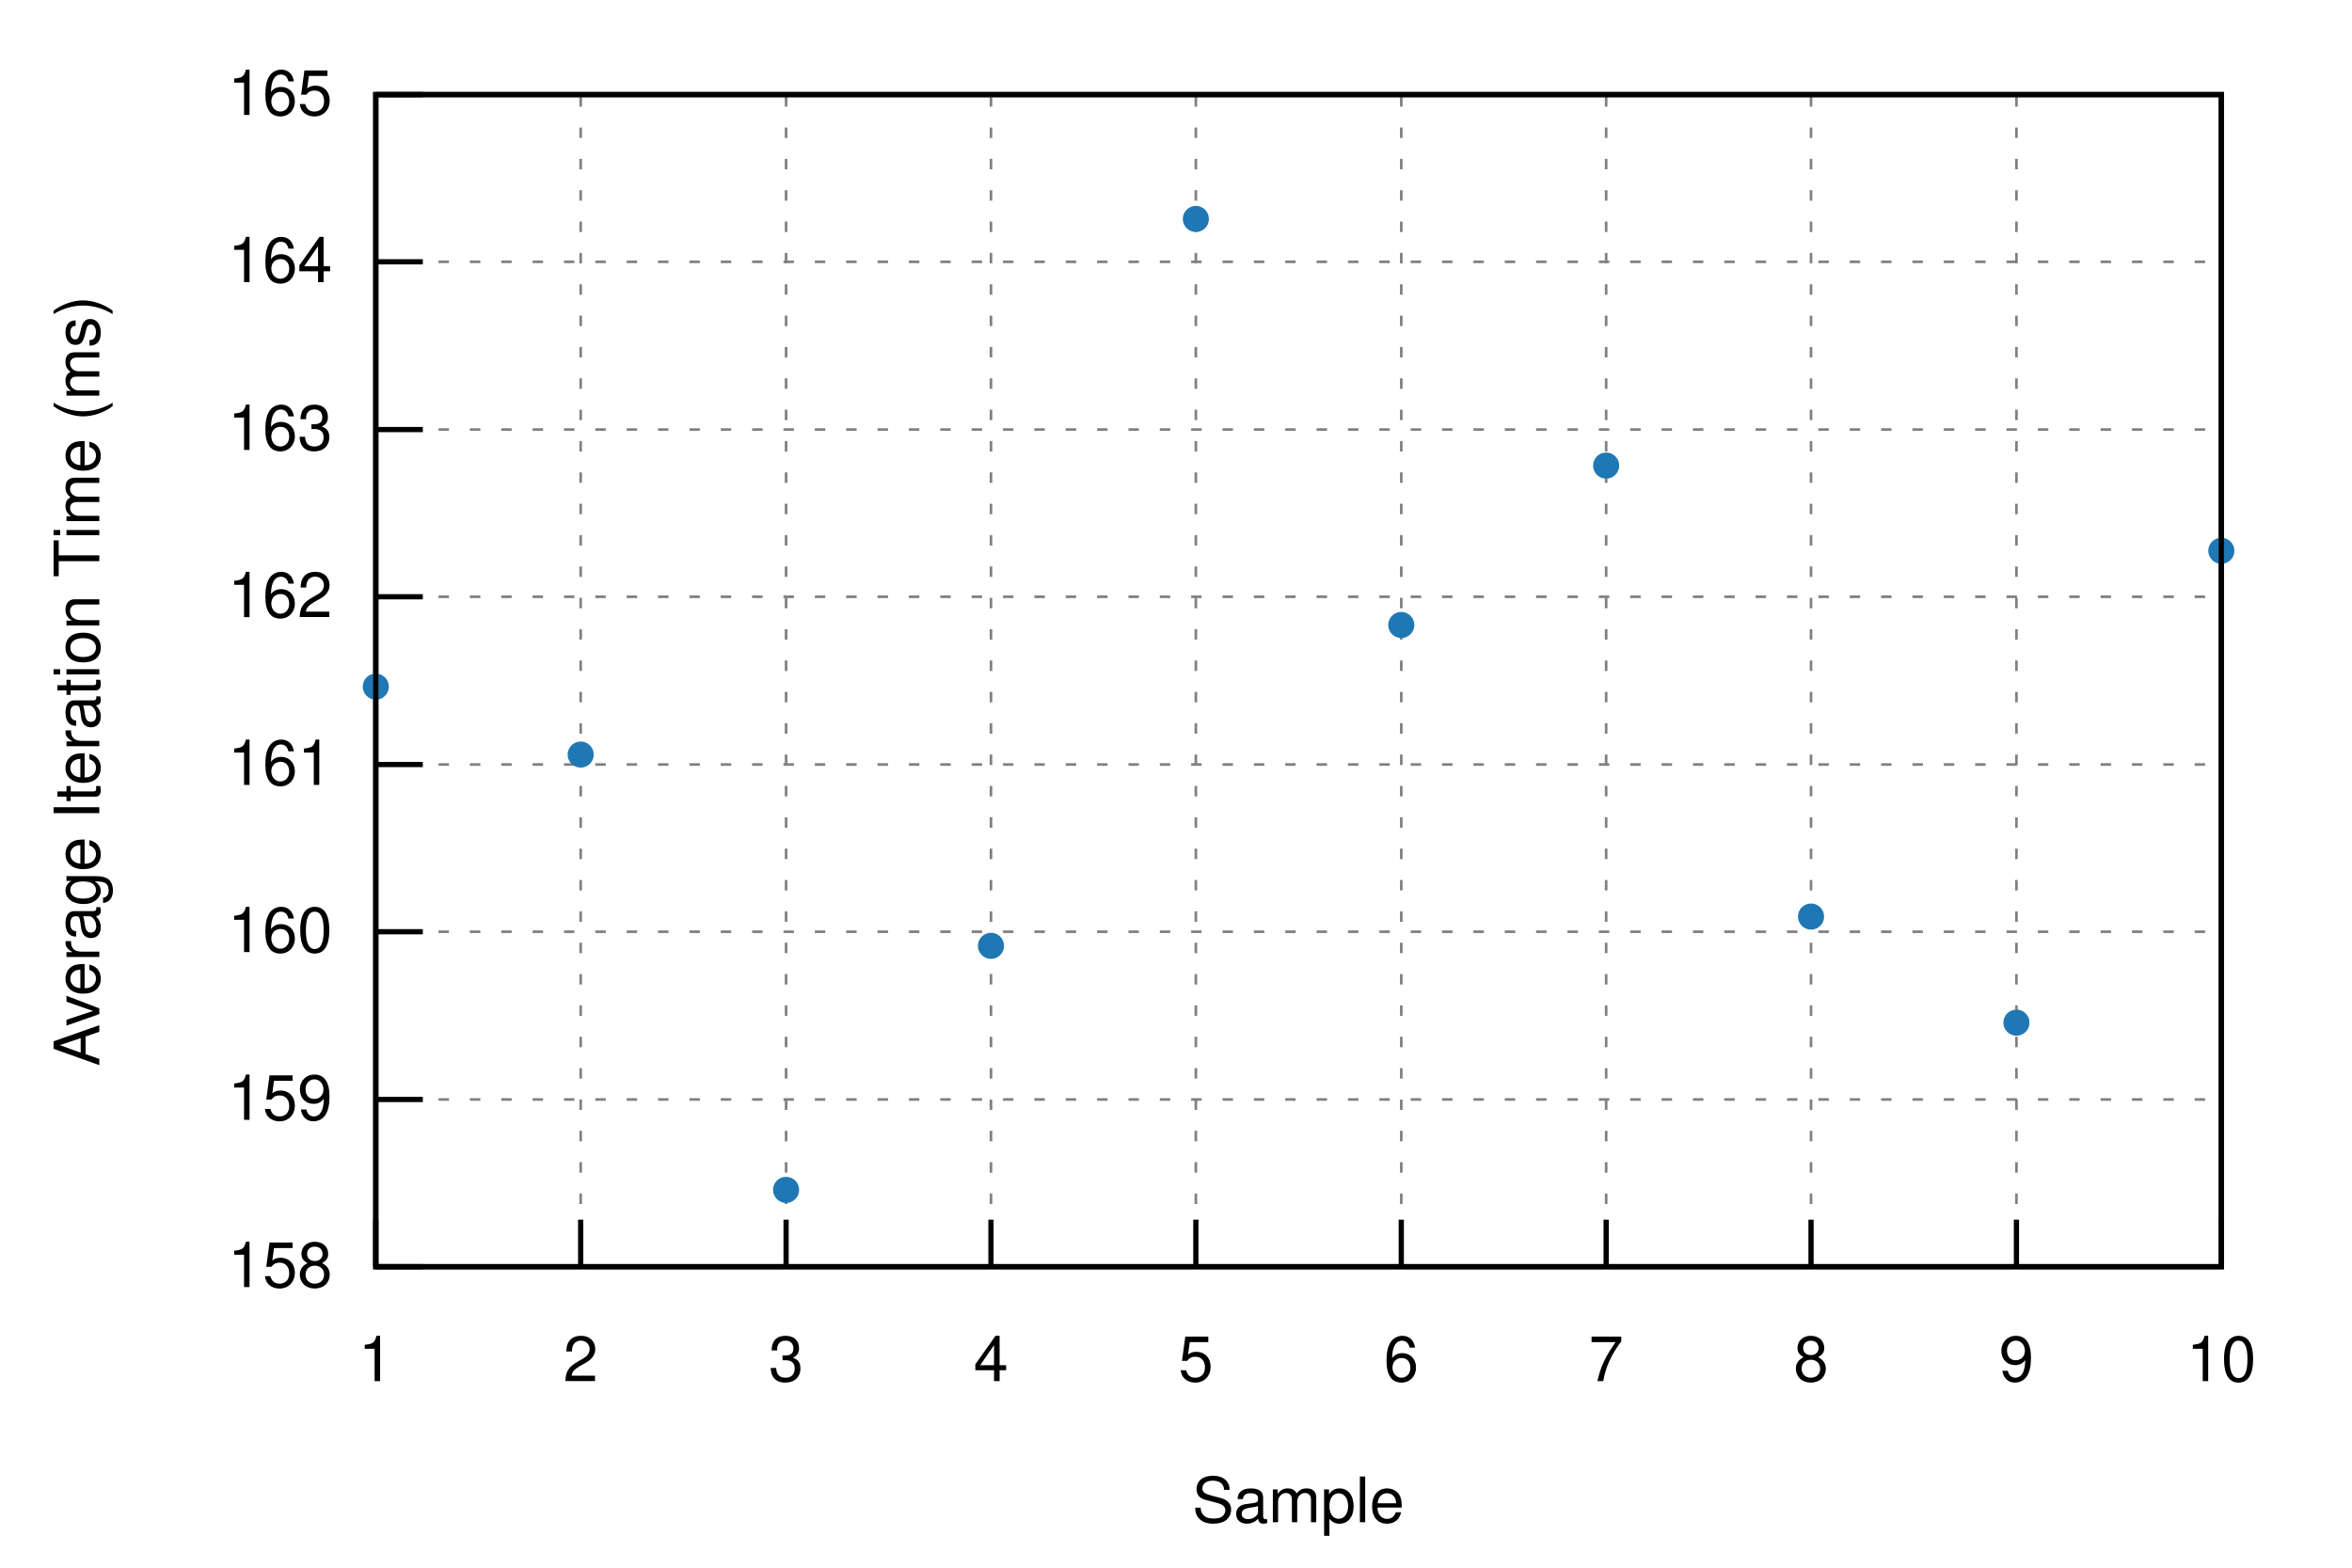
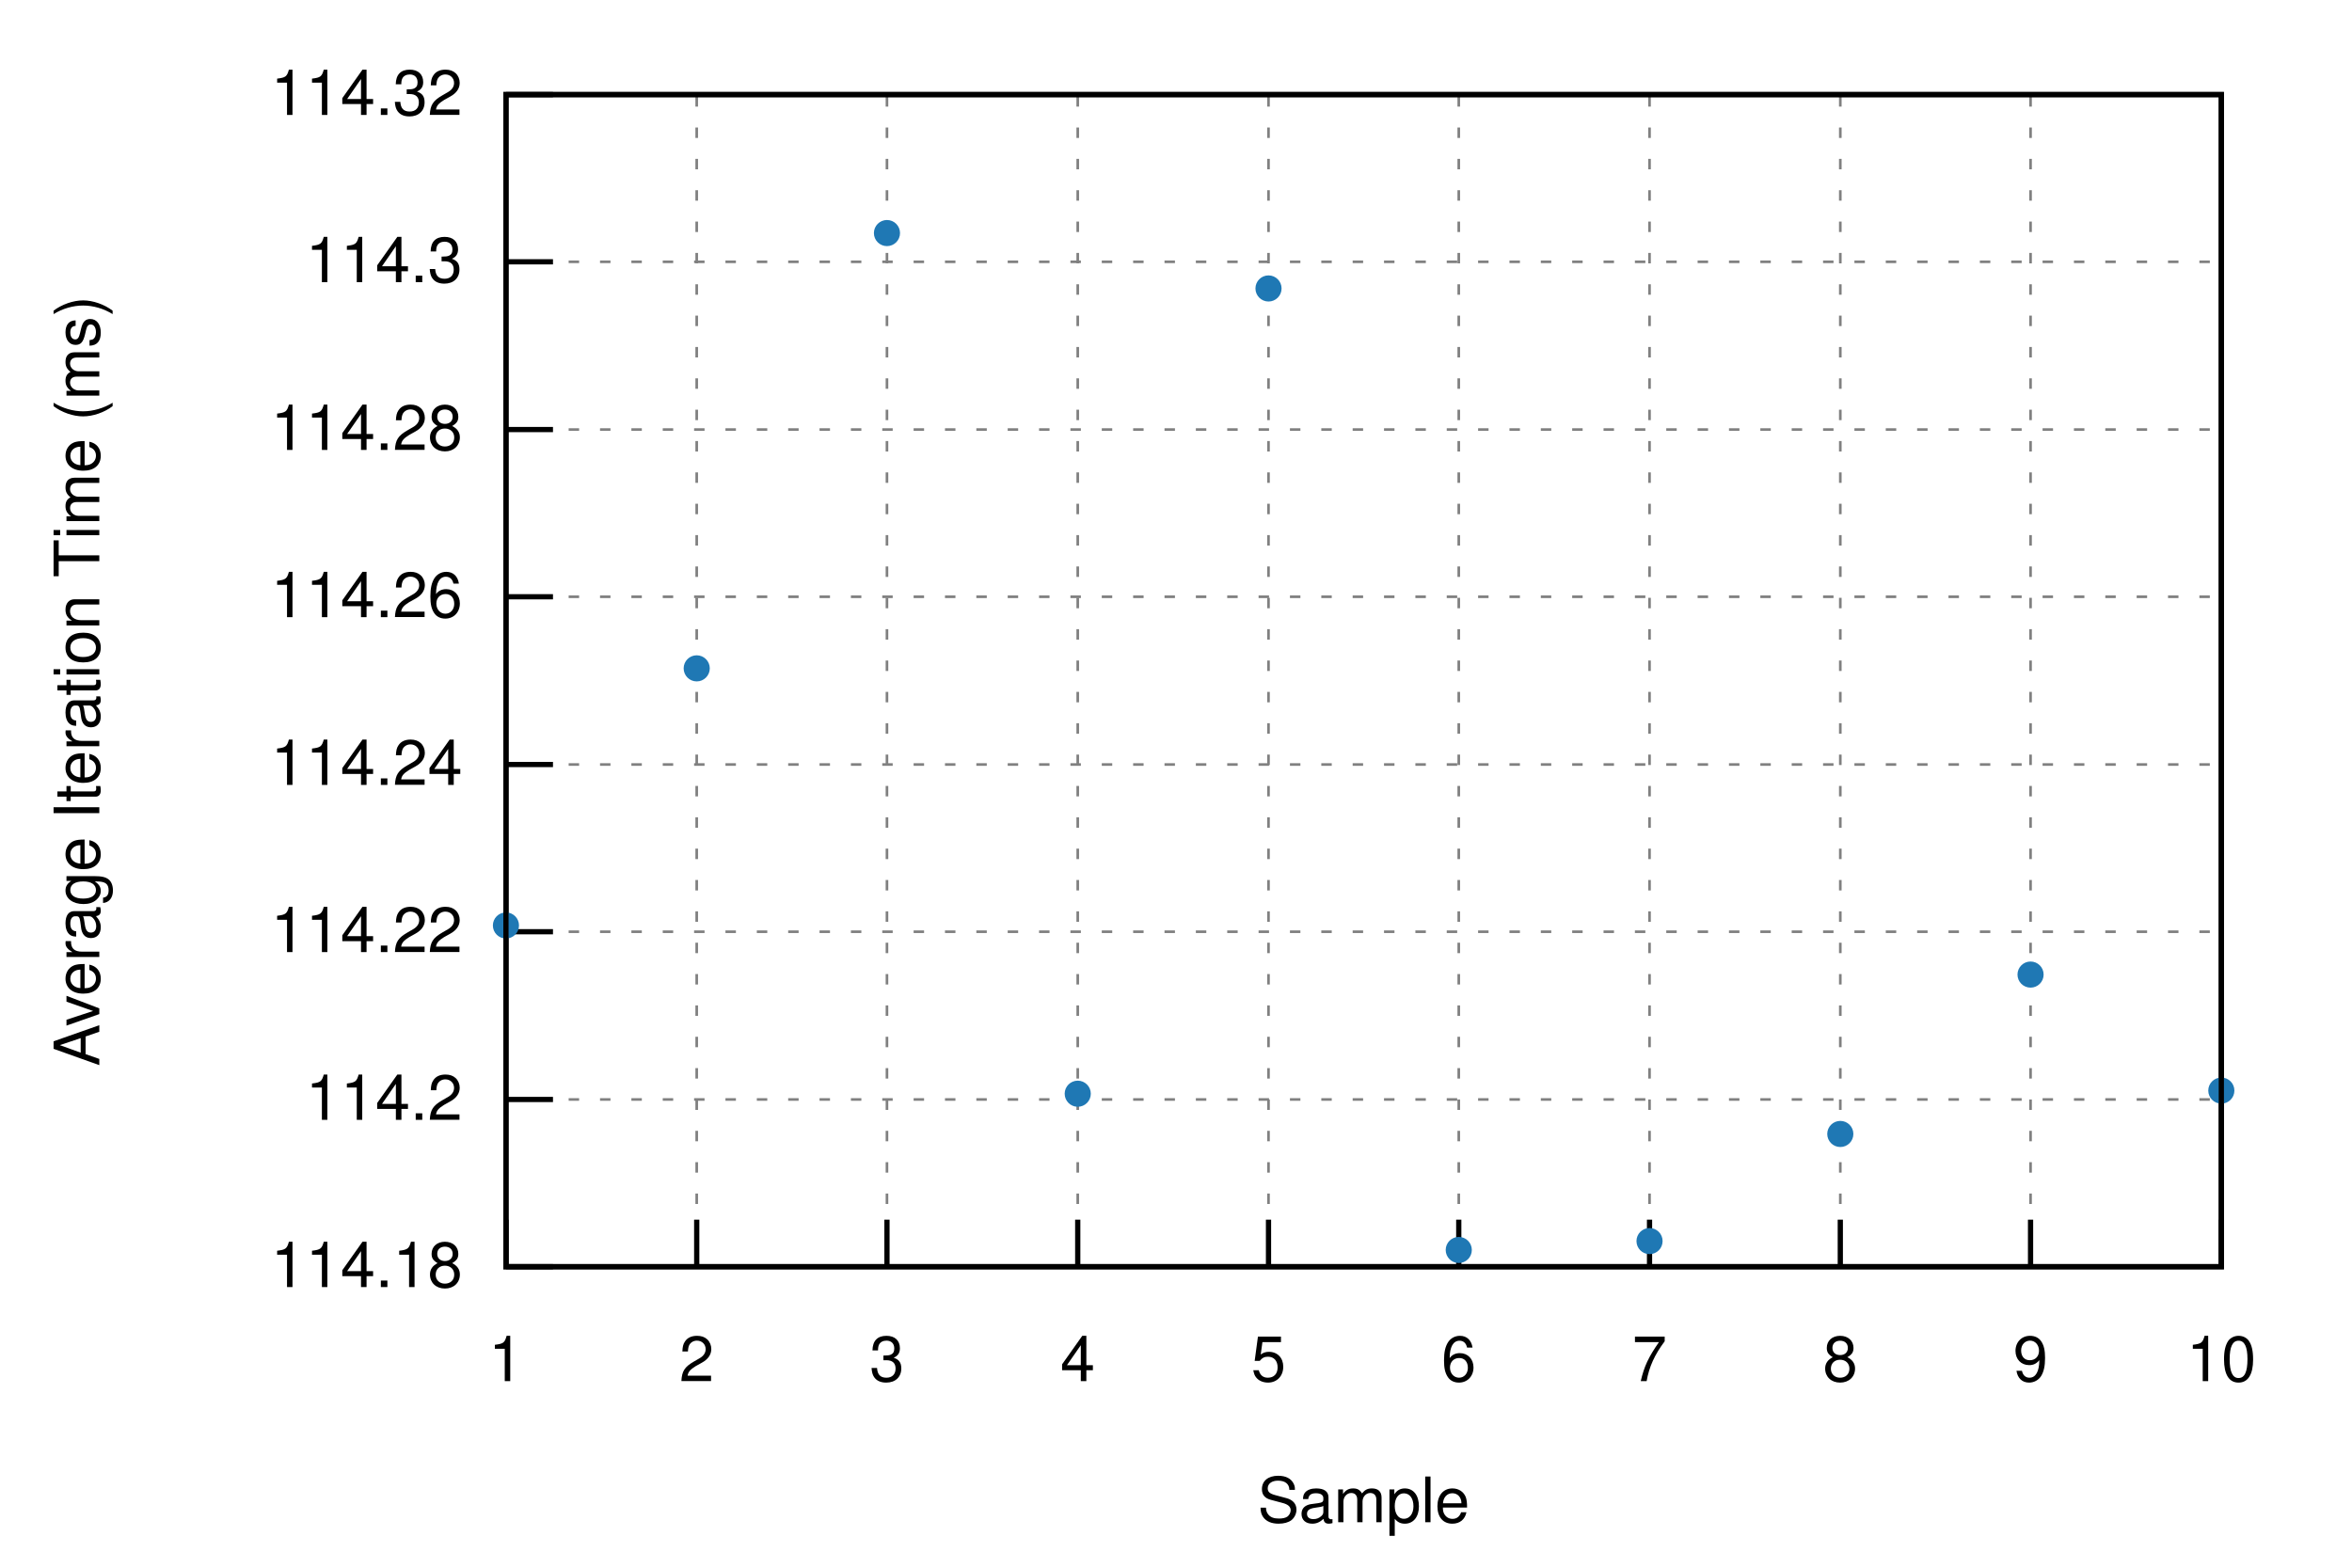
<svg xmlns="http://www.w3.org/2000/svg" xmlns:xlink="http://www.w3.org/1999/xlink" viewBox="0 0 450 300">
  <g id="gnuplot_canvas">
    <rect x="0" y="0" width="450" height="300" fill="none" />
    <defs>
      <circle id="gpDot" r="0.5" stroke-width="0.5" stroke="currentColor" />
      <path id="gpPt0" stroke-width="0.222" stroke="currentColor" d="M-1,0 h2 M0,-1 v2" />
      <path id="gpPt1" stroke-width="0.222" stroke="currentColor" d="M-1,-1 L1,1 M1,-1 L-1,1" />
      <path id="gpPt2" stroke-width="0.222" stroke="currentColor" d="M-1,0 L1,0 M0,-1 L0,1 M-1,-1 L1,1 M-1,1 L1,-1" />
      <rect id="gpPt3" stroke-width="0.222" stroke="currentColor" x="-1" y="-1" width="2" height="2" />
      <rect id="gpPt4" stroke-width="0.222" stroke="currentColor" fill="currentColor" x="-1" y="-1" width="2" height="2" />
      <circle id="gpPt5" stroke-width="0.222" stroke="currentColor" cx="0" cy="0" r="1" />
      <use xlink:href="#gpPt5" id="gpPt6" fill="currentColor" stroke="none" />
      <path id="gpPt7" stroke-width="0.222" stroke="currentColor" d="M0,-1.33 L-1.33,0.67 L1.33,0.67 z" />
      <use xlink:href="#gpPt7" id="gpPt8" fill="currentColor" stroke="none" />
      <use xlink:href="#gpPt7" id="gpPt9" stroke="currentColor" transform="rotate(180)" />
      <use xlink:href="#gpPt9" id="gpPt10" fill="currentColor" stroke="none" />
      <use xlink:href="#gpPt3" id="gpPt11" stroke="currentColor" transform="rotate(45)" />
      <use xlink:href="#gpPt11" id="gpPt12" fill="currentColor" stroke="none" />
      <path id="gpPt13" stroke-width="0.222" stroke="currentColor" d="M0,1.330 L1.265,0.411 L0.782,-1.067 L-0.782,-1.076 L-1.265,0.411 z" />
      <use xlink:href="#gpPt13" id="gpPt14" fill="currentColor" stroke="none" />
      <filter id="textbox" filterUnits="objectBoundingBox" x="0" y="0" height="1" width="1">
        <feFlood flood-color="white" flood-opacity="1" result="bgnd" />
        <feComposite in="SourceGraphic" in2="bgnd" operator="atop" />
      </filter>
      <filter id="greybox" filterUnits="objectBoundingBox" x="0" y="0" height="1" width="1">
        <feFlood flood-color="lightgrey" flood-opacity="1" result="grey" />
        <feComposite in="SourceGraphic" in2="grey" operator="atop" />
      </filter>
    </defs>
    <g fill="none" color="white" stroke="currentColor" stroke-width="1.00" stroke-linecap="butt" stroke-linejoin="miter">
</g>
    <g fill="none" color="black" stroke="currentColor" stroke-width="1.00" stroke-linecap="butt" stroke-linejoin="miter">
</g>
    <g fill="none" color="black" stroke="black" stroke-width="0.50" stroke-linecap="butt" stroke-linejoin="miter">
</g>
    <g fill="none" color="gray" stroke="currentColor" stroke-width="0.50" stroke-linecap="butt" stroke-linejoin="miter">
-       <path stroke="gray" stroke-dasharray="2,4" class="gridline" d="M71.9,242.4 L425.0,242.4  " />
-     </g>
-     <g fill="none" color="gray" stroke="gray" stroke-width="1.00" stroke-linecap="butt" stroke-linejoin="miter">
- </g>
-     <g fill="none" color="black" stroke="currentColor" stroke-width="1.00" stroke-linecap="butt" stroke-linejoin="miter">
-       <path stroke="black" d="M71.9,242.4 L80.9,242.4  " />
-       <g transform="translate(63.6,246.3)" stroke="none" fill="black" font-family="Helvetica" font-size="12.00" text-anchor="end">
-         <text>
-           <tspan font-family="Helvetica"> 158</tspan>
-         </text>
-       </g>
-     </g>
-     <g fill="none" color="black" stroke="currentColor" stroke-width="1.00" stroke-linecap="butt" stroke-linejoin="miter">
- </g>
-     <g fill="none" color="black" stroke="black" stroke-width="0.50" stroke-linecap="butt" stroke-linejoin="miter">
- </g>
-     <g fill="none" color="gray" stroke="currentColor" stroke-width="0.50" stroke-linecap="butt" stroke-linejoin="miter">
-       <path stroke="gray" stroke-dasharray="2,4" class="gridline" d="M71.9,210.4 L425.0,210.4  " />
-     </g>
-     <g fill="none" color="gray" stroke="gray" stroke-width="1.00" stroke-linecap="butt" stroke-linejoin="miter">
- </g>
-     <g fill="none" color="black" stroke="currentColor" stroke-width="1.00" stroke-linecap="butt" stroke-linejoin="miter">
-       <path stroke="black" d="M71.9,210.4 L80.9,210.4  " />
-       <g transform="translate(63.6,214.3)" stroke="none" fill="black" font-family="Helvetica" font-size="12.00" text-anchor="end">
-         <text>
-           <tspan font-family="Helvetica"> 159</tspan>
-         </text>
-       </g>
-     </g>
-     <g fill="none" color="black" stroke="currentColor" stroke-width="1.00" stroke-linecap="butt" stroke-linejoin="miter">
- </g>
-     <g fill="none" color="black" stroke="black" stroke-width="0.50" stroke-linecap="butt" stroke-linejoin="miter">
- </g>
-     <g fill="none" color="gray" stroke="currentColor" stroke-width="0.50" stroke-linecap="butt" stroke-linejoin="miter">
-       <path stroke="gray" stroke-dasharray="2,4" class="gridline" d="M71.9,178.3 L425.0,178.3  " />
-     </g>
-     <g fill="none" color="gray" stroke="gray" stroke-width="1.00" stroke-linecap="butt" stroke-linejoin="miter">
- </g>
-     <g fill="none" color="black" stroke="currentColor" stroke-width="1.00" stroke-linecap="butt" stroke-linejoin="miter">
-       <path stroke="black" d="M71.9,178.3 L80.9,178.3  " />
-       <g transform="translate(63.6,182.2)" stroke="none" fill="black" font-family="Helvetica" font-size="12.00" text-anchor="end">
-         <text>
-           <tspan font-family="Helvetica"> 160</tspan>
-         </text>
-       </g>
-     </g>
-     <g fill="none" color="black" stroke="currentColor" stroke-width="1.00" stroke-linecap="butt" stroke-linejoin="miter">
- </g>
-     <g fill="none" color="black" stroke="black" stroke-width="0.50" stroke-linecap="butt" stroke-linejoin="miter">
- </g>
-     <g fill="none" color="gray" stroke="currentColor" stroke-width="0.50" stroke-linecap="butt" stroke-linejoin="miter">
-       <path stroke="gray" stroke-dasharray="2,4" class="gridline" d="M71.9,146.3 L425.0,146.3  " />
-     </g>
-     <g fill="none" color="gray" stroke="gray" stroke-width="1.00" stroke-linecap="butt" stroke-linejoin="miter">
- </g>
-     <g fill="none" color="black" stroke="currentColor" stroke-width="1.00" stroke-linecap="butt" stroke-linejoin="miter">
-       <path stroke="black" d="M71.9,146.3 L80.9,146.3  " />
-       <g transform="translate(63.6,150.2)" stroke="none" fill="black" font-family="Helvetica" font-size="12.00" text-anchor="end">
-         <text>
-           <tspan font-family="Helvetica"> 161</tspan>
-         </text>
-       </g>
-     </g>
-     <g fill="none" color="black" stroke="currentColor" stroke-width="1.00" stroke-linecap="butt" stroke-linejoin="miter">
- </g>
-     <g fill="none" color="black" stroke="black" stroke-width="0.50" stroke-linecap="butt" stroke-linejoin="miter">
- </g>
-     <g fill="none" color="gray" stroke="currentColor" stroke-width="0.50" stroke-linecap="butt" stroke-linejoin="miter">
-       <path stroke="gray" stroke-dasharray="2,4" class="gridline" d="M71.9,114.2 L425.0,114.2  " />
-     </g>
-     <g fill="none" color="gray" stroke="gray" stroke-width="1.00" stroke-linecap="butt" stroke-linejoin="miter">
- </g>
-     <g fill="none" color="black" stroke="currentColor" stroke-width="1.00" stroke-linecap="butt" stroke-linejoin="miter">
-       <path stroke="black" d="M71.9,114.2 L80.9,114.2  " />
-       <g transform="translate(63.6,118.1)" stroke="none" fill="black" font-family="Helvetica" font-size="12.00" text-anchor="end">
-         <text>
-           <tspan font-family="Helvetica"> 162</tspan>
-         </text>
-       </g>
-     </g>
-     <g fill="none" color="black" stroke="currentColor" stroke-width="1.00" stroke-linecap="butt" stroke-linejoin="miter">
- </g>
-     <g fill="none" color="black" stroke="black" stroke-width="0.50" stroke-linecap="butt" stroke-linejoin="miter">
- </g>
-     <g fill="none" color="gray" stroke="currentColor" stroke-width="0.50" stroke-linecap="butt" stroke-linejoin="miter">
-       <path stroke="gray" stroke-dasharray="2,4" class="gridline" d="M71.9,82.2 L425.0,82.2  " />
-     </g>
-     <g fill="none" color="gray" stroke="gray" stroke-width="1.00" stroke-linecap="butt" stroke-linejoin="miter">
- </g>
-     <g fill="none" color="black" stroke="currentColor" stroke-width="1.00" stroke-linecap="butt" stroke-linejoin="miter">
-       <path stroke="black" d="M71.9,82.2 L80.9,82.2  " />
-       <g transform="translate(63.6,86.1)" stroke="none" fill="black" font-family="Helvetica" font-size="12.00" text-anchor="end">
-         <text>
-           <tspan font-family="Helvetica"> 163</tspan>
-         </text>
-       </g>
-     </g>
-     <g fill="none" color="black" stroke="currentColor" stroke-width="1.00" stroke-linecap="butt" stroke-linejoin="miter">
- </g>
-     <g fill="none" color="black" stroke="black" stroke-width="0.50" stroke-linecap="butt" stroke-linejoin="miter">
- </g>
-     <g fill="none" color="gray" stroke="currentColor" stroke-width="0.50" stroke-linecap="butt" stroke-linejoin="miter">
-       <path stroke="gray" stroke-dasharray="2,4" class="gridline" d="M71.9,50.1 L425.0,50.1  " />
-     </g>
-     <g fill="none" color="gray" stroke="gray" stroke-width="1.00" stroke-linecap="butt" stroke-linejoin="miter">
- </g>
-     <g fill="none" color="black" stroke="currentColor" stroke-width="1.00" stroke-linecap="butt" stroke-linejoin="miter">
-       <path stroke="black" d="M71.9,50.1 L80.9,50.1  " />
-       <g transform="translate(63.6,54.0)" stroke="none" fill="black" font-family="Helvetica" font-size="12.00" text-anchor="end">
-         <text>
-           <tspan font-family="Helvetica"> 164</tspan>
-         </text>
-       </g>
-     </g>
-     <g fill="none" color="black" stroke="currentColor" stroke-width="1.00" stroke-linecap="butt" stroke-linejoin="miter">
- </g>
-     <g fill="none" color="black" stroke="black" stroke-width="0.50" stroke-linecap="butt" stroke-linejoin="miter">
- </g>
-     <g fill="none" color="gray" stroke="currentColor" stroke-width="0.50" stroke-linecap="butt" stroke-linejoin="miter">
-       <path stroke="gray" stroke-dasharray="2,4" class="gridline" d="M71.9,18.1 L425.0,18.1  " />
-     </g>
-     <g fill="none" color="gray" stroke="gray" stroke-width="1.00" stroke-linecap="butt" stroke-linejoin="miter">
- </g>
-     <g fill="none" color="black" stroke="currentColor" stroke-width="1.00" stroke-linecap="butt" stroke-linejoin="miter">
-       <path stroke="black" d="M71.9,18.1 L80.9,18.1  " />
-       <g transform="translate(63.6,22.0)" stroke="none" fill="black" font-family="Helvetica" font-size="12.00" text-anchor="end">
-         <text>
-           <tspan font-family="Helvetica"> 165</tspan>
-         </text>
-       </g>
-     </g>
-     <g fill="none" color="black" stroke="currentColor" stroke-width="1.00" stroke-linecap="butt" stroke-linejoin="miter">
- </g>
-     <g fill="none" color="black" stroke="black" stroke-width="0.50" stroke-linecap="butt" stroke-linejoin="miter">
- </g>
-     <g fill="none" color="gray" stroke="currentColor" stroke-width="0.50" stroke-linecap="butt" stroke-linejoin="miter">
-       <path stroke="gray" stroke-dasharray="2,4" class="gridline" d="M71.9,242.4 L71.9,18.1  " />
-     </g>
-     <g fill="none" color="gray" stroke="gray" stroke-width="1.00" stroke-linecap="butt" stroke-linejoin="miter">
- </g>
-     <g fill="none" color="black" stroke="currentColor" stroke-width="1.00" stroke-linecap="butt" stroke-linejoin="miter">
-       <path stroke="black" d="M71.9,242.4 L71.9,233.4  " />
-       <g transform="translate(71.9,264.3)" stroke="none" fill="black" font-family="Helvetica" font-size="12.00" text-anchor="middle">
+       <path stroke="gray" stroke-dasharray="2,4" class="gridline" d="M96.8,242.4 L425.0,242.4  " />
+     </g>
+     <g fill="none" color="gray" stroke="gray" stroke-width="1.00" stroke-linecap="butt" stroke-linejoin="miter">
+ </g>
+     <g fill="none" color="black" stroke="currentColor" stroke-width="1.00" stroke-linecap="butt" stroke-linejoin="miter">
+       <path stroke="black" d="M96.8,242.4 L105.8,242.4  " />
+       <g transform="translate(88.5,246.3)" stroke="none" fill="black" font-family="Helvetica" font-size="12.00" text-anchor="end">
+         <text>
+           <tspan font-family="Helvetica"> 114.18</tspan>
+         </text>
+       </g>
+     </g>
+     <g fill="none" color="black" stroke="currentColor" stroke-width="1.00" stroke-linecap="butt" stroke-linejoin="miter">
+ </g>
+     <g fill="none" color="black" stroke="black" stroke-width="0.50" stroke-linecap="butt" stroke-linejoin="miter">
+ </g>
+     <g fill="none" color="gray" stroke="currentColor" stroke-width="0.50" stroke-linecap="butt" stroke-linejoin="miter">
+       <path stroke="gray" stroke-dasharray="2,4" class="gridline" d="M96.8,210.4 L425.0,210.4  " />
+     </g>
+     <g fill="none" color="gray" stroke="gray" stroke-width="1.00" stroke-linecap="butt" stroke-linejoin="miter">
+ </g>
+     <g fill="none" color="black" stroke="currentColor" stroke-width="1.00" stroke-linecap="butt" stroke-linejoin="miter">
+       <path stroke="black" d="M96.8,210.4 L105.8,210.4  " />
+       <g transform="translate(88.5,214.3)" stroke="none" fill="black" font-family="Helvetica" font-size="12.00" text-anchor="end">
+         <text>
+           <tspan font-family="Helvetica"> 114.2</tspan>
+         </text>
+       </g>
+     </g>
+     <g fill="none" color="black" stroke="currentColor" stroke-width="1.00" stroke-linecap="butt" stroke-linejoin="miter">
+ </g>
+     <g fill="none" color="black" stroke="black" stroke-width="0.50" stroke-linecap="butt" stroke-linejoin="miter">
+ </g>
+     <g fill="none" color="gray" stroke="currentColor" stroke-width="0.50" stroke-linecap="butt" stroke-linejoin="miter">
+       <path stroke="gray" stroke-dasharray="2,4" class="gridline" d="M96.8,178.3 L425.0,178.3  " />
+     </g>
+     <g fill="none" color="gray" stroke="gray" stroke-width="1.00" stroke-linecap="butt" stroke-linejoin="miter">
+ </g>
+     <g fill="none" color="black" stroke="currentColor" stroke-width="1.00" stroke-linecap="butt" stroke-linejoin="miter">
+       <path stroke="black" d="M96.8,178.3 L105.8,178.3  " />
+       <g transform="translate(88.5,182.2)" stroke="none" fill="black" font-family="Helvetica" font-size="12.00" text-anchor="end">
+         <text>
+           <tspan font-family="Helvetica"> 114.22</tspan>
+         </text>
+       </g>
+     </g>
+     <g fill="none" color="black" stroke="currentColor" stroke-width="1.00" stroke-linecap="butt" stroke-linejoin="miter">
+ </g>
+     <g fill="none" color="black" stroke="black" stroke-width="0.50" stroke-linecap="butt" stroke-linejoin="miter">
+ </g>
+     <g fill="none" color="gray" stroke="currentColor" stroke-width="0.50" stroke-linecap="butt" stroke-linejoin="miter">
+       <path stroke="gray" stroke-dasharray="2,4" class="gridline" d="M96.8,146.3 L425.0,146.3  " />
+     </g>
+     <g fill="none" color="gray" stroke="gray" stroke-width="1.00" stroke-linecap="butt" stroke-linejoin="miter">
+ </g>
+     <g fill="none" color="black" stroke="currentColor" stroke-width="1.00" stroke-linecap="butt" stroke-linejoin="miter">
+       <path stroke="black" d="M96.8,146.3 L105.8,146.3  " />
+       <g transform="translate(88.5,150.2)" stroke="none" fill="black" font-family="Helvetica" font-size="12.00" text-anchor="end">
+         <text>
+           <tspan font-family="Helvetica"> 114.24</tspan>
+         </text>
+       </g>
+     </g>
+     <g fill="none" color="black" stroke="currentColor" stroke-width="1.00" stroke-linecap="butt" stroke-linejoin="miter">
+ </g>
+     <g fill="none" color="black" stroke="black" stroke-width="0.50" stroke-linecap="butt" stroke-linejoin="miter">
+ </g>
+     <g fill="none" color="gray" stroke="currentColor" stroke-width="0.50" stroke-linecap="butt" stroke-linejoin="miter">
+       <path stroke="gray" stroke-dasharray="2,4" class="gridline" d="M96.8,114.2 L425.0,114.2  " />
+     </g>
+     <g fill="none" color="gray" stroke="gray" stroke-width="1.00" stroke-linecap="butt" stroke-linejoin="miter">
+ </g>
+     <g fill="none" color="black" stroke="currentColor" stroke-width="1.00" stroke-linecap="butt" stroke-linejoin="miter">
+       <path stroke="black" d="M96.8,114.2 L105.8,114.2  " />
+       <g transform="translate(88.5,118.1)" stroke="none" fill="black" font-family="Helvetica" font-size="12.00" text-anchor="end">
+         <text>
+           <tspan font-family="Helvetica"> 114.26</tspan>
+         </text>
+       </g>
+     </g>
+     <g fill="none" color="black" stroke="currentColor" stroke-width="1.00" stroke-linecap="butt" stroke-linejoin="miter">
+ </g>
+     <g fill="none" color="black" stroke="black" stroke-width="0.50" stroke-linecap="butt" stroke-linejoin="miter">
+ </g>
+     <g fill="none" color="gray" stroke="currentColor" stroke-width="0.50" stroke-linecap="butt" stroke-linejoin="miter">
+       <path stroke="gray" stroke-dasharray="2,4" class="gridline" d="M96.8,82.2 L425.0,82.2  " />
+     </g>
+     <g fill="none" color="gray" stroke="gray" stroke-width="1.00" stroke-linecap="butt" stroke-linejoin="miter">
+ </g>
+     <g fill="none" color="black" stroke="currentColor" stroke-width="1.00" stroke-linecap="butt" stroke-linejoin="miter">
+       <path stroke="black" d="M96.8,82.2 L105.8,82.2  " />
+       <g transform="translate(88.5,86.1)" stroke="none" fill="black" font-family="Helvetica" font-size="12.00" text-anchor="end">
+         <text>
+           <tspan font-family="Helvetica"> 114.28</tspan>
+         </text>
+       </g>
+     </g>
+     <g fill="none" color="black" stroke="currentColor" stroke-width="1.00" stroke-linecap="butt" stroke-linejoin="miter">
+ </g>
+     <g fill="none" color="black" stroke="black" stroke-width="0.50" stroke-linecap="butt" stroke-linejoin="miter">
+ </g>
+     <g fill="none" color="gray" stroke="currentColor" stroke-width="0.50" stroke-linecap="butt" stroke-linejoin="miter">
+       <path stroke="gray" stroke-dasharray="2,4" class="gridline" d="M96.8,50.1 L425.0,50.1  " />
+     </g>
+     <g fill="none" color="gray" stroke="gray" stroke-width="1.00" stroke-linecap="butt" stroke-linejoin="miter">
+ </g>
+     <g fill="none" color="black" stroke="currentColor" stroke-width="1.00" stroke-linecap="butt" stroke-linejoin="miter">
+       <path stroke="black" d="M96.8,50.1 L105.8,50.1  " />
+       <g transform="translate(88.5,54.0)" stroke="none" fill="black" font-family="Helvetica" font-size="12.00" text-anchor="end">
+         <text>
+           <tspan font-family="Helvetica"> 114.3</tspan>
+         </text>
+       </g>
+     </g>
+     <g fill="none" color="black" stroke="currentColor" stroke-width="1.00" stroke-linecap="butt" stroke-linejoin="miter">
+ </g>
+     <g fill="none" color="black" stroke="black" stroke-width="0.50" stroke-linecap="butt" stroke-linejoin="miter">
+ </g>
+     <g fill="none" color="gray" stroke="currentColor" stroke-width="0.50" stroke-linecap="butt" stroke-linejoin="miter">
+       <path stroke="gray" stroke-dasharray="2,4" class="gridline" d="M96.8,18.1 L425.0,18.1  " />
+     </g>
+     <g fill="none" color="gray" stroke="gray" stroke-width="1.00" stroke-linecap="butt" stroke-linejoin="miter">
+ </g>
+     <g fill="none" color="black" stroke="currentColor" stroke-width="1.00" stroke-linecap="butt" stroke-linejoin="miter">
+       <path stroke="black" d="M96.8,18.1 L105.8,18.1  " />
+       <g transform="translate(88.5,22.0)" stroke="none" fill="black" font-family="Helvetica" font-size="12.00" text-anchor="end">
+         <text>
+           <tspan font-family="Helvetica"> 114.32</tspan>
+         </text>
+       </g>
+     </g>
+     <g fill="none" color="black" stroke="currentColor" stroke-width="1.00" stroke-linecap="butt" stroke-linejoin="miter">
+ </g>
+     <g fill="none" color="black" stroke="black" stroke-width="0.50" stroke-linecap="butt" stroke-linejoin="miter">
+ </g>
+     <g fill="none" color="gray" stroke="currentColor" stroke-width="0.50" stroke-linecap="butt" stroke-linejoin="miter">
+       <path stroke="gray" stroke-dasharray="2,4" class="gridline" d="M96.8,242.4 L96.8,18.1  " />
+     </g>
+     <g fill="none" color="gray" stroke="gray" stroke-width="1.00" stroke-linecap="butt" stroke-linejoin="miter">
+ </g>
+     <g fill="none" color="black" stroke="currentColor" stroke-width="1.00" stroke-linecap="butt" stroke-linejoin="miter">
+       <path stroke="black" d="M96.8,242.4 L96.8,233.4  " />
+       <g transform="translate(96.8,264.3)" stroke="none" fill="black" font-family="Helvetica" font-size="12.00" text-anchor="middle">
        <text>
          <tspan font-family="Helvetica"> 1</tspan>
        </text>
      </g>
    </g>
    <g fill="none" color="black" stroke="currentColor" stroke-width="1.00" stroke-linecap="butt" stroke-linejoin="miter">
</g>
    <g fill="none" color="black" stroke="black" stroke-width="0.50" stroke-linecap="butt" stroke-linejoin="miter">
</g>
    <g fill="none" color="gray" stroke="currentColor" stroke-width="0.50" stroke-linecap="butt" stroke-linejoin="miter">
-       <path stroke="gray" stroke-dasharray="2,4" class="gridline" d="M111.1,242.4 L111.1,18.1  " />
-     </g>
-     <g fill="none" color="gray" stroke="gray" stroke-width="1.00" stroke-linecap="butt" stroke-linejoin="miter">
- </g>
-     <g fill="none" color="black" stroke="currentColor" stroke-width="1.00" stroke-linecap="butt" stroke-linejoin="miter">
-       <path stroke="black" d="M111.1,242.4 L111.1,233.4  " />
-       <g transform="translate(111.1,264.3)" stroke="none" fill="black" font-family="Helvetica" font-size="12.00" text-anchor="middle">
+       <path stroke="gray" stroke-dasharray="2,4" class="gridline" d="M133.3,242.4 L133.3,18.1  " />
+     </g>
+     <g fill="none" color="gray" stroke="gray" stroke-width="1.00" stroke-linecap="butt" stroke-linejoin="miter">
+ </g>
+     <g fill="none" color="black" stroke="currentColor" stroke-width="1.00" stroke-linecap="butt" stroke-linejoin="miter">
+       <path stroke="black" d="M133.3,242.4 L133.3,233.4  " />
+       <g transform="translate(133.3,264.3)" stroke="none" fill="black" font-family="Helvetica" font-size="12.00" text-anchor="middle">
        <text>
          <tspan font-family="Helvetica"> 2</tspan>
        </text>
      </g>
    </g>
    <g fill="none" color="black" stroke="currentColor" stroke-width="1.00" stroke-linecap="butt" stroke-linejoin="miter">
</g>
    <g fill="none" color="black" stroke="black" stroke-width="0.50" stroke-linecap="butt" stroke-linejoin="miter">
</g>
    <g fill="none" color="gray" stroke="currentColor" stroke-width="0.50" stroke-linecap="butt" stroke-linejoin="miter">
-       <path stroke="gray" stroke-dasharray="2,4" class="gridline" d="M150.4,242.4 L150.4,18.1  " />
-     </g>
-     <g fill="none" color="gray" stroke="gray" stroke-width="1.00" stroke-linecap="butt" stroke-linejoin="miter">
- </g>
-     <g fill="none" color="black" stroke="currentColor" stroke-width="1.00" stroke-linecap="butt" stroke-linejoin="miter">
-       <path stroke="black" d="M150.4,242.4 L150.4,233.4  " />
-       <g transform="translate(150.4,264.3)" stroke="none" fill="black" font-family="Helvetica" font-size="12.00" text-anchor="middle">
+       <path stroke="gray" stroke-dasharray="2,4" class="gridline" d="M169.7,242.4 L169.7,18.1  " />
+     </g>
+     <g fill="none" color="gray" stroke="gray" stroke-width="1.00" stroke-linecap="butt" stroke-linejoin="miter">
+ </g>
+     <g fill="none" color="black" stroke="currentColor" stroke-width="1.00" stroke-linecap="butt" stroke-linejoin="miter">
+       <path stroke="black" d="M169.7,242.4 L169.7,233.4  " />
+       <g transform="translate(169.7,264.3)" stroke="none" fill="black" font-family="Helvetica" font-size="12.00" text-anchor="middle">
        <text>
          <tspan font-family="Helvetica"> 3</tspan>
        </text>
      </g>
    </g>
    <g fill="none" color="black" stroke="currentColor" stroke-width="1.00" stroke-linecap="butt" stroke-linejoin="miter">
</g>
    <g fill="none" color="black" stroke="black" stroke-width="0.50" stroke-linecap="butt" stroke-linejoin="miter">
</g>
    <g fill="none" color="gray" stroke="currentColor" stroke-width="0.50" stroke-linecap="butt" stroke-linejoin="miter">
-       <path stroke="gray" stroke-dasharray="2,4" class="gridline" d="M189.6,242.4 L189.6,18.1  " />
-     </g>
-     <g fill="none" color="gray" stroke="gray" stroke-width="1.00" stroke-linecap="butt" stroke-linejoin="miter">
- </g>
-     <g fill="none" color="black" stroke="currentColor" stroke-width="1.00" stroke-linecap="butt" stroke-linejoin="miter">
-       <path stroke="black" d="M189.6,242.4 L189.6,233.4  " />
-       <g transform="translate(189.6,264.3)" stroke="none" fill="black" font-family="Helvetica" font-size="12.00" text-anchor="middle">
+       <path stroke="gray" stroke-dasharray="2,4" class="gridline" d="M206.2,242.4 L206.2,18.1  " />
+     </g>
+     <g fill="none" color="gray" stroke="gray" stroke-width="1.00" stroke-linecap="butt" stroke-linejoin="miter">
+ </g>
+     <g fill="none" color="black" stroke="currentColor" stroke-width="1.00" stroke-linecap="butt" stroke-linejoin="miter">
+       <path stroke="black" d="M206.2,242.4 L206.2,233.4  " />
+       <g transform="translate(206.2,264.3)" stroke="none" fill="black" font-family="Helvetica" font-size="12.00" text-anchor="middle">
        <text>
          <tspan font-family="Helvetica"> 4</tspan>
        </text>
      </g>
    </g>
    <g fill="none" color="black" stroke="currentColor" stroke-width="1.00" stroke-linecap="butt" stroke-linejoin="miter">
</g>
    <g fill="none" color="black" stroke="black" stroke-width="0.50" stroke-linecap="butt" stroke-linejoin="miter">
</g>
    <g fill="none" color="gray" stroke="currentColor" stroke-width="0.50" stroke-linecap="butt" stroke-linejoin="miter">
-       <path stroke="gray" stroke-dasharray="2,4" class="gridline" d="M228.8,242.4 L228.8,18.1  " />
-     </g>
-     <g fill="none" color="gray" stroke="gray" stroke-width="1.00" stroke-linecap="butt" stroke-linejoin="miter">
- </g>
-     <g fill="none" color="black" stroke="currentColor" stroke-width="1.00" stroke-linecap="butt" stroke-linejoin="miter">
-       <path stroke="black" d="M228.8,242.4 L228.8,233.4  " />
-       <g transform="translate(228.8,264.3)" stroke="none" fill="black" font-family="Helvetica" font-size="12.00" text-anchor="middle">
+       <path stroke="gray" stroke-dasharray="2,4" class="gridline" d="M242.7,242.4 L242.7,18.1  " />
+     </g>
+     <g fill="none" color="gray" stroke="gray" stroke-width="1.00" stroke-linecap="butt" stroke-linejoin="miter">
+ </g>
+     <g fill="none" color="black" stroke="currentColor" stroke-width="1.00" stroke-linecap="butt" stroke-linejoin="miter">
+       <path stroke="black" d="M242.7,242.4 L242.7,233.4  " />
+       <g transform="translate(242.7,264.3)" stroke="none" fill="black" font-family="Helvetica" font-size="12.00" text-anchor="middle">
        <text>
          <tspan font-family="Helvetica"> 5</tspan>
        </text>
      </g>
    </g>
    <g fill="none" color="black" stroke="currentColor" stroke-width="1.00" stroke-linecap="butt" stroke-linejoin="miter">
</g>
    <g fill="none" color="black" stroke="black" stroke-width="0.50" stroke-linecap="butt" stroke-linejoin="miter">
</g>
    <g fill="none" color="gray" stroke="currentColor" stroke-width="0.50" stroke-linecap="butt" stroke-linejoin="miter">
-       <path stroke="gray" stroke-dasharray="2,4" class="gridline" d="M268.1,242.4 L268.1,18.1  " />
-     </g>
-     <g fill="none" color="gray" stroke="gray" stroke-width="1.00" stroke-linecap="butt" stroke-linejoin="miter">
- </g>
-     <g fill="none" color="black" stroke="currentColor" stroke-width="1.00" stroke-linecap="butt" stroke-linejoin="miter">
-       <path stroke="black" d="M268.1,242.4 L268.1,233.4  " />
-       <g transform="translate(268.1,264.3)" stroke="none" fill="black" font-family="Helvetica" font-size="12.00" text-anchor="middle">
+       <path stroke="gray" stroke-dasharray="2,4" class="gridline" d="M279.1,242.4 L279.1,18.1  " />
+     </g>
+     <g fill="none" color="gray" stroke="gray" stroke-width="1.00" stroke-linecap="butt" stroke-linejoin="miter">
+ </g>
+     <g fill="none" color="black" stroke="currentColor" stroke-width="1.00" stroke-linecap="butt" stroke-linejoin="miter">
+       <path stroke="black" d="M279.1,242.4 L279.1,233.4  " />
+       <g transform="translate(279.1,264.3)" stroke="none" fill="black" font-family="Helvetica" font-size="12.00" text-anchor="middle">
        <text>
          <tspan font-family="Helvetica"> 6</tspan>
        </text>
      </g>
    </g>
    <g fill="none" color="black" stroke="currentColor" stroke-width="1.00" stroke-linecap="butt" stroke-linejoin="miter">
</g>
    <g fill="none" color="black" stroke="black" stroke-width="0.50" stroke-linecap="butt" stroke-linejoin="miter">
</g>
    <g fill="none" color="gray" stroke="currentColor" stroke-width="0.50" stroke-linecap="butt" stroke-linejoin="miter">
-       <path stroke="gray" stroke-dasharray="2,4" class="gridline" d="M307.3,242.4 L307.3,18.1  " />
-     </g>
-     <g fill="none" color="gray" stroke="gray" stroke-width="1.00" stroke-linecap="butt" stroke-linejoin="miter">
- </g>
-     <g fill="none" color="black" stroke="currentColor" stroke-width="1.00" stroke-linecap="butt" stroke-linejoin="miter">
-       <path stroke="black" d="M307.3,242.4 L307.3,233.4  " />
-       <g transform="translate(307.3,264.3)" stroke="none" fill="black" font-family="Helvetica" font-size="12.00" text-anchor="middle">
+       <path stroke="gray" stroke-dasharray="2,4" class="gridline" d="M315.6,242.4 L315.6,18.1  " />
+     </g>
+     <g fill="none" color="gray" stroke="gray" stroke-width="1.00" stroke-linecap="butt" stroke-linejoin="miter">
+ </g>
+     <g fill="none" color="black" stroke="currentColor" stroke-width="1.00" stroke-linecap="butt" stroke-linejoin="miter">
+       <path stroke="black" d="M315.6,242.4 L315.6,233.4  " />
+       <g transform="translate(315.6,264.3)" stroke="none" fill="black" font-family="Helvetica" font-size="12.00" text-anchor="middle">
        <text>
          <tspan font-family="Helvetica"> 7</tspan>
        </text>
      </g>
    </g>
    <g fill="none" color="black" stroke="currentColor" stroke-width="1.00" stroke-linecap="butt" stroke-linejoin="miter">
</g>
    <g fill="none" color="black" stroke="black" stroke-width="0.50" stroke-linecap="butt" stroke-linejoin="miter">
</g>
    <g fill="none" color="gray" stroke="currentColor" stroke-width="0.50" stroke-linecap="butt" stroke-linejoin="miter">
-       <path stroke="gray" stroke-dasharray="2,4" class="gridline" d="M346.5,242.4 L346.5,18.1  " />
-     </g>
-     <g fill="none" color="gray" stroke="gray" stroke-width="1.00" stroke-linecap="butt" stroke-linejoin="miter">
- </g>
-     <g fill="none" color="black" stroke="currentColor" stroke-width="1.00" stroke-linecap="butt" stroke-linejoin="miter">
-       <path stroke="black" d="M346.5,242.4 L346.5,233.4  " />
-       <g transform="translate(346.5,264.3)" stroke="none" fill="black" font-family="Helvetica" font-size="12.00" text-anchor="middle">
+       <path stroke="gray" stroke-dasharray="2,4" class="gridline" d="M352.1,242.4 L352.1,18.1  " />
+     </g>
+     <g fill="none" color="gray" stroke="gray" stroke-width="1.00" stroke-linecap="butt" stroke-linejoin="miter">
+ </g>
+     <g fill="none" color="black" stroke="currentColor" stroke-width="1.00" stroke-linecap="butt" stroke-linejoin="miter">
+       <path stroke="black" d="M352.1,242.4 L352.1,233.4  " />
+       <g transform="translate(352.1,264.3)" stroke="none" fill="black" font-family="Helvetica" font-size="12.00" text-anchor="middle">
        <text>
          <tspan font-family="Helvetica"> 8</tspan>
        </text>
      </g>
    </g>
    <g fill="none" color="black" stroke="currentColor" stroke-width="1.00" stroke-linecap="butt" stroke-linejoin="miter">
</g>
    <g fill="none" color="black" stroke="black" stroke-width="0.50" stroke-linecap="butt" stroke-linejoin="miter">
</g>
    <g fill="none" color="gray" stroke="currentColor" stroke-width="0.50" stroke-linecap="butt" stroke-linejoin="miter">
-       <path stroke="gray" stroke-dasharray="2,4" class="gridline" d="M385.8,242.4 L385.8,18.1  " />
-     </g>
-     <g fill="none" color="gray" stroke="gray" stroke-width="1.00" stroke-linecap="butt" stroke-linejoin="miter">
- </g>
-     <g fill="none" color="black" stroke="currentColor" stroke-width="1.00" stroke-linecap="butt" stroke-linejoin="miter">
-       <path stroke="black" d="M385.8,242.4 L385.8,233.4  " />
-       <g transform="translate(385.8,264.3)" stroke="none" fill="black" font-family="Helvetica" font-size="12.00" text-anchor="middle">
+       <path stroke="gray" stroke-dasharray="2,4" class="gridline" d="M388.5,242.4 L388.5,18.1  " />
+     </g>
+     <g fill="none" color="gray" stroke="gray" stroke-width="1.00" stroke-linecap="butt" stroke-linejoin="miter">
+ </g>
+     <g fill="none" color="black" stroke="currentColor" stroke-width="1.00" stroke-linecap="butt" stroke-linejoin="miter">
+       <path stroke="black" d="M388.5,242.4 L388.5,233.4  " />
+       <g transform="translate(388.5,264.3)" stroke="none" fill="black" font-family="Helvetica" font-size="12.00" text-anchor="middle">
        <text>
          <tspan font-family="Helvetica"> 9</tspan>
        </text>
      </g>
    </g>
    <g fill="none" color="black" stroke="currentColor" stroke-width="1.00" stroke-linecap="butt" stroke-linejoin="miter">
</g>
    <g fill="none" color="black" stroke="black" stroke-width="0.50" stroke-linecap="butt" stroke-linejoin="miter">
</g>
    <g fill="none" color="gray" stroke="currentColor" stroke-width="0.50" stroke-linecap="butt" stroke-linejoin="miter">
      <path stroke="gray" stroke-dasharray="2,4" class="gridline" d="M425.0,242.4 L425.0,18.1  " />
    </g>
    <g fill="none" color="gray" stroke="gray" stroke-width="1.00" stroke-linecap="butt" stroke-linejoin="miter">
</g>
    <g fill="none" color="black" stroke="currentColor" stroke-width="1.00" stroke-linecap="butt" stroke-linejoin="miter">
      <path stroke="black" d="M425.0,242.4 L425.0,233.4  " />
      <g transform="translate(425.0,264.3)" stroke="none" fill="black" font-family="Helvetica" font-size="12.00" text-anchor="middle">
        <text>
          <tspan font-family="Helvetica"> 10</tspan>
        </text>
      </g>
    </g>
    <g fill="none" color="black" stroke="currentColor" stroke-width="1.00" stroke-linecap="butt" stroke-linejoin="miter">
</g>
    <g fill="none" color="black" stroke="currentColor" stroke-width="1.00" stroke-linecap="butt" stroke-linejoin="miter">
-       <path stroke="black" d="M71.9,18.1 L71.9,242.4 L425.0,242.4 L425.0,18.1 L71.9,18.1 Z  " />
+       <path stroke="black" d="M96.8,18.1 L96.8,242.4 L425.0,242.4 L425.0,18.1 L96.8,18.1 Z  " />
    </g>
    <g fill="none" color="black" stroke="currentColor" stroke-width="1.00" stroke-linecap="butt" stroke-linejoin="miter">
      <g transform="translate(19.0,130.3) rotate(270)" stroke="none" fill="black" font-family="Helvetica" font-size="12.00" text-anchor="middle">
        <text>
          <tspan font-family="Helvetica">Average Iteration Time (ms)</tspan>
        </text>
      </g>
    </g>
    <g fill="none" color="black" stroke="currentColor" stroke-width="1.00" stroke-linecap="butt" stroke-linejoin="miter">
-       <g transform="translate(248.4,291.3)" stroke="none" fill="black" font-family="Helvetica" font-size="12.00" text-anchor="middle">
+       <g transform="translate(260.9,291.3)" stroke="none" fill="black" font-family="Helvetica" font-size="12.00" text-anchor="middle">
        <text>
          <tspan font-family="Helvetica">Sample</tspan>
        </text>
      </g>
    </g>
    <g fill="none" color="black" stroke="currentColor" stroke-width="1.00" stroke-linecap="butt" stroke-linejoin="miter">
</g>
    <g id="gnuplot_plot_1">
      <g fill="none" color="black" stroke="currentColor" stroke-width="1.00" stroke-linecap="butt" stroke-linejoin="miter">
-         <use xlink:href="#gpPt6" transform="translate(71.9,131.4) scale(2.25)" color="rgb( 31, 120, 180)" />
-         <use xlink:href="#gpPt6" transform="translate(111.1,144.4) scale(2.25)" color="rgb( 31, 120, 180)" />
-         <use xlink:href="#gpPt6" transform="translate(150.4,227.7) scale(2.25)" color="rgb( 31, 120, 180)" />
-         <use xlink:href="#gpPt6" transform="translate(189.6,181.0) scale(2.25)" color="rgb( 31, 120, 180)" />
-         <use xlink:href="#gpPt6" transform="translate(228.8,41.9) scale(2.25)" color="rgb( 31, 120, 180)" />
-         <use xlink:href="#gpPt6" transform="translate(268.1,119.6) scale(2.25)" color="rgb( 31, 120, 180)" />
-         <use xlink:href="#gpPt6" transform="translate(307.3,89.1) scale(2.25)" color="rgb( 31, 120, 180)" />
-         <use xlink:href="#gpPt6" transform="translate(346.5,175.4) scale(2.25)" color="rgb( 31, 120, 180)" />
-         <use xlink:href="#gpPt6" transform="translate(385.8,195.7) scale(2.25)" color="rgb( 31, 120, 180)" />
-         <use xlink:href="#gpPt6" transform="translate(425.0,105.4) scale(2.25)" color="rgb( 31, 120, 180)" />
+         <use xlink:href="#gpPt6" transform="translate(96.8,177.1) scale(2.25)" color="rgb( 31, 120, 180)" />
+         <use xlink:href="#gpPt6" transform="translate(133.3,127.9) scale(2.25)" color="rgb( 31, 120, 180)" />
+         <use xlink:href="#gpPt6" transform="translate(169.7,44.6) scale(2.25)" color="rgb( 31, 120, 180)" />
+         <use xlink:href="#gpPt6" transform="translate(206.2,209.3) scale(2.25)" color="rgb( 31, 120, 180)" />
+         <use xlink:href="#gpPt6" transform="translate(242.7,55.2) scale(2.25)" color="rgb( 31, 120, 180)" />
+         <use xlink:href="#gpPt6" transform="translate(279.1,239.2) scale(2.25)" color="rgb( 31, 120, 180)" />
+         <use xlink:href="#gpPt6" transform="translate(315.6,237.5) scale(2.25)" color="rgb( 31, 120, 180)" />
+         <use xlink:href="#gpPt6" transform="translate(352.1,217.0) scale(2.25)" color="rgb( 31, 120, 180)" />
+         <use xlink:href="#gpPt6" transform="translate(388.5,186.5) scale(2.25)" color="rgb( 31, 120, 180)" />
+         <use xlink:href="#gpPt6" transform="translate(425.0,208.7) scale(2.25)" color="rgb( 31, 120, 180)" />
      </g>
    </g>
    <g fill="none" color="white" stroke="rgb( 31, 120, 180)" stroke-width="2.00" stroke-linecap="butt" stroke-linejoin="miter">
</g>
    <g fill="none" color="black" stroke="currentColor" stroke-width="2.00" stroke-linecap="butt" stroke-linejoin="miter">
</g>
    <g fill="none" color="black" stroke="black" stroke-width="1.00" stroke-linecap="butt" stroke-linejoin="miter">
</g>
    <g fill="none" color="black" stroke="currentColor" stroke-width="1.00" stroke-linecap="butt" stroke-linejoin="miter">
-       <path stroke="black" d="M71.9,18.1 L71.9,242.4 L425.0,242.4 L425.0,18.1 L71.9,18.1 Z  " />
+       <path stroke="black" d="M96.8,18.1 L96.8,242.4 L425.0,242.4 L425.0,18.1 L96.8,18.1 Z  " />
    </g>
    <g fill="none" color="black" stroke="currentColor" stroke-width="1.00" stroke-linecap="butt" stroke-linejoin="miter">
</g>
  </g>
</svg>
